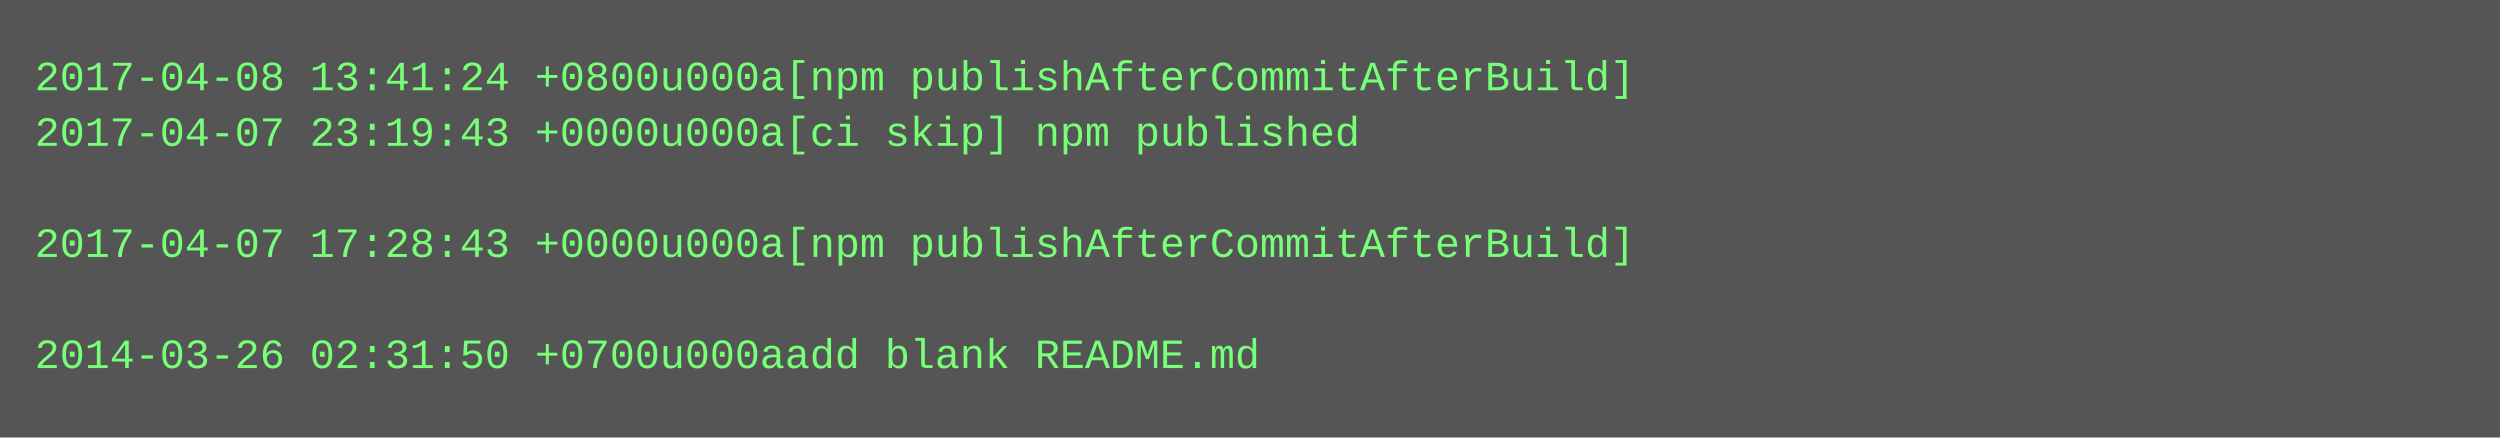
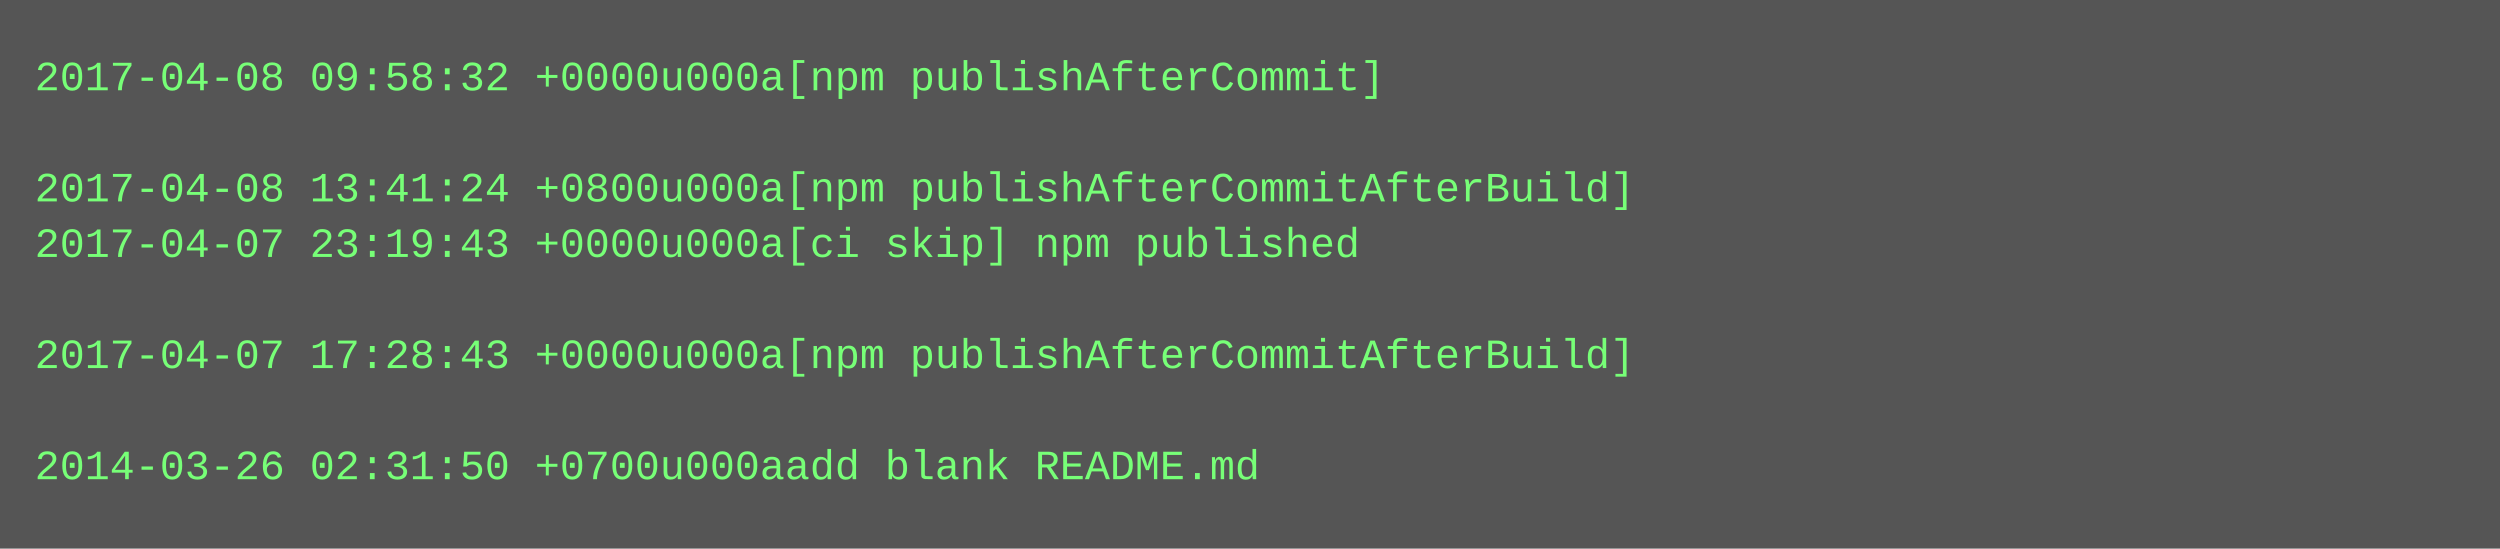
- <svg xmlns="http://www.w3.org/2000/svg" height="126" width="720">
-   <rect height="126" fill="#555" width="720" />
+ <svg xmlns="http://www.w3.org/2000/svg" height="158" width="720">
+   <rect height="158" fill="#555" width="720" />
  <text fill="#7f7" font-family="Courier New" font-size="12" xml:space="preserve">
-     <tspan x="10" y="26">2017-04-08 13:41:24 +0800u000a[npm publishAfterCommitAfterBuild]</tspan>
-     <tspan x="10" y="42">2017-04-07 23:19:43 +0000u000a[ci skip] npm published</tspan>
-     <tspan x="10" y="58" />
-     <tspan x="10" y="74">2017-04-07 17:28:43 +0000u000a[npm publishAfterCommitAfterBuild]</tspan>
+     <tspan x="10" y="26">2017-04-08 09:58:32 +0000u000a[npm publishAfterCommit]</tspan>
+     <tspan x="10" y="42" />
+     <tspan x="10" y="58">2017-04-08 13:41:24 +0800u000a[npm publishAfterCommitAfterBuild]</tspan>
+     <tspan x="10" y="74">2017-04-07 23:19:43 +0000u000a[ci skip] npm published</tspan>
    <tspan x="10" y="90" />
-     <tspan x="10" y="106">2014-03-26 02:31:50 +0700u000aadd blank README.md</tspan>
+     <tspan x="10" y="106">2017-04-07 17:28:43 +0000u000a[npm publishAfterCommitAfterBuild]</tspan>
+     <tspan x="10" y="122" />
+     <tspan x="10" y="138">2014-03-26 02:31:50 +0700u000aadd blank README.md</tspan>
  </text>
</svg>
